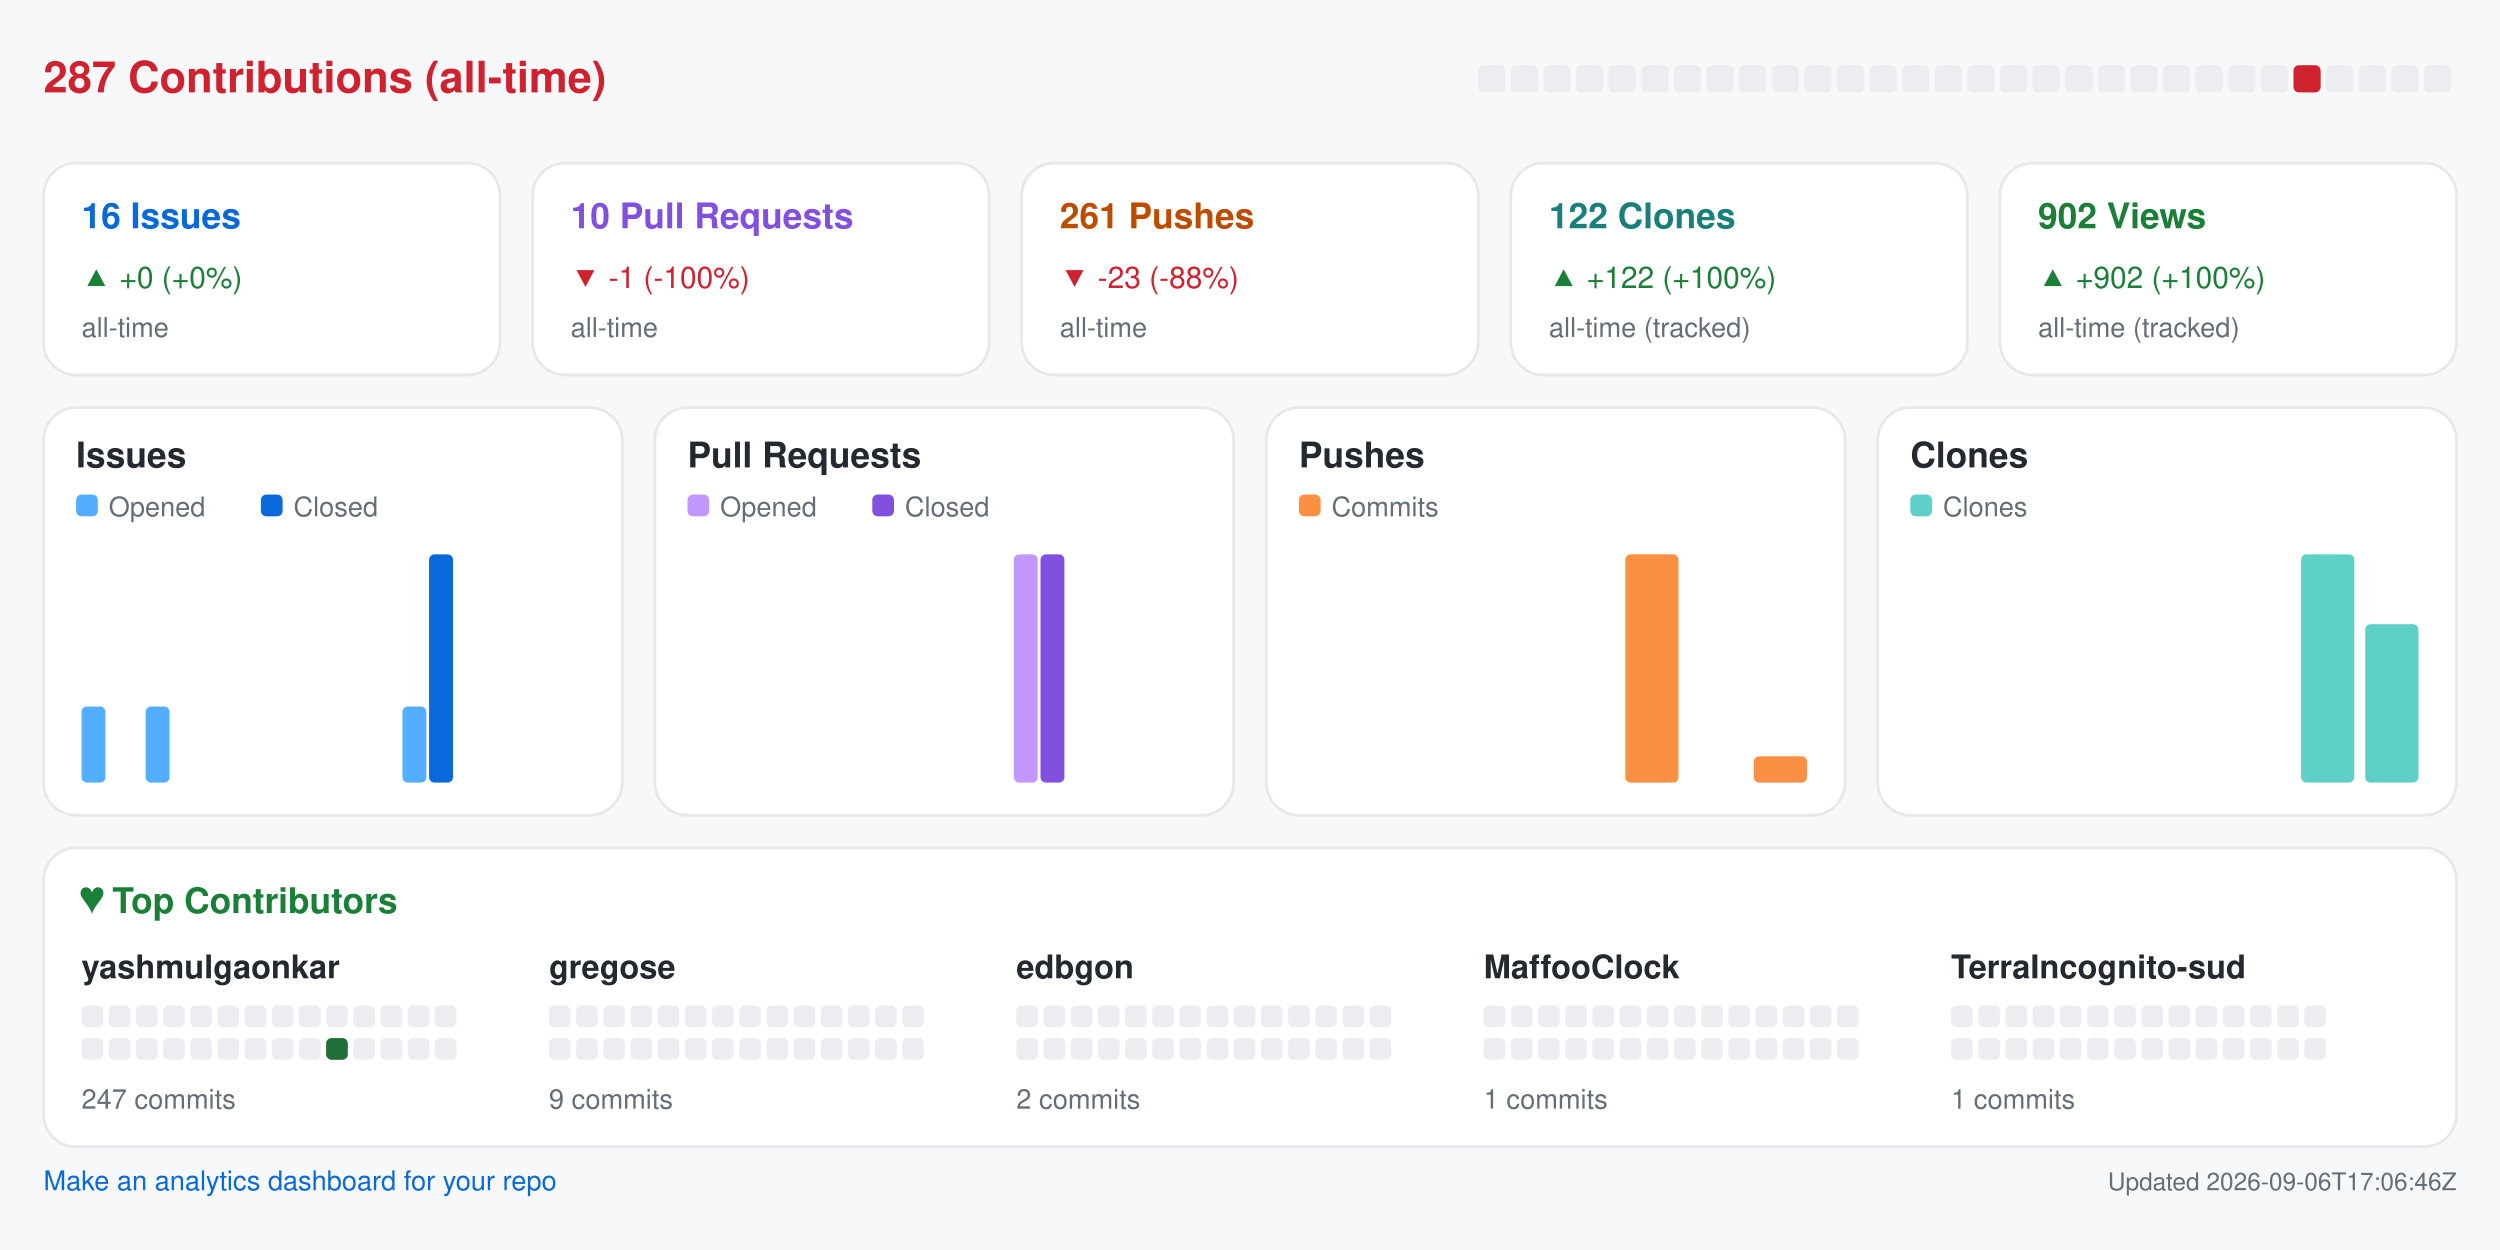
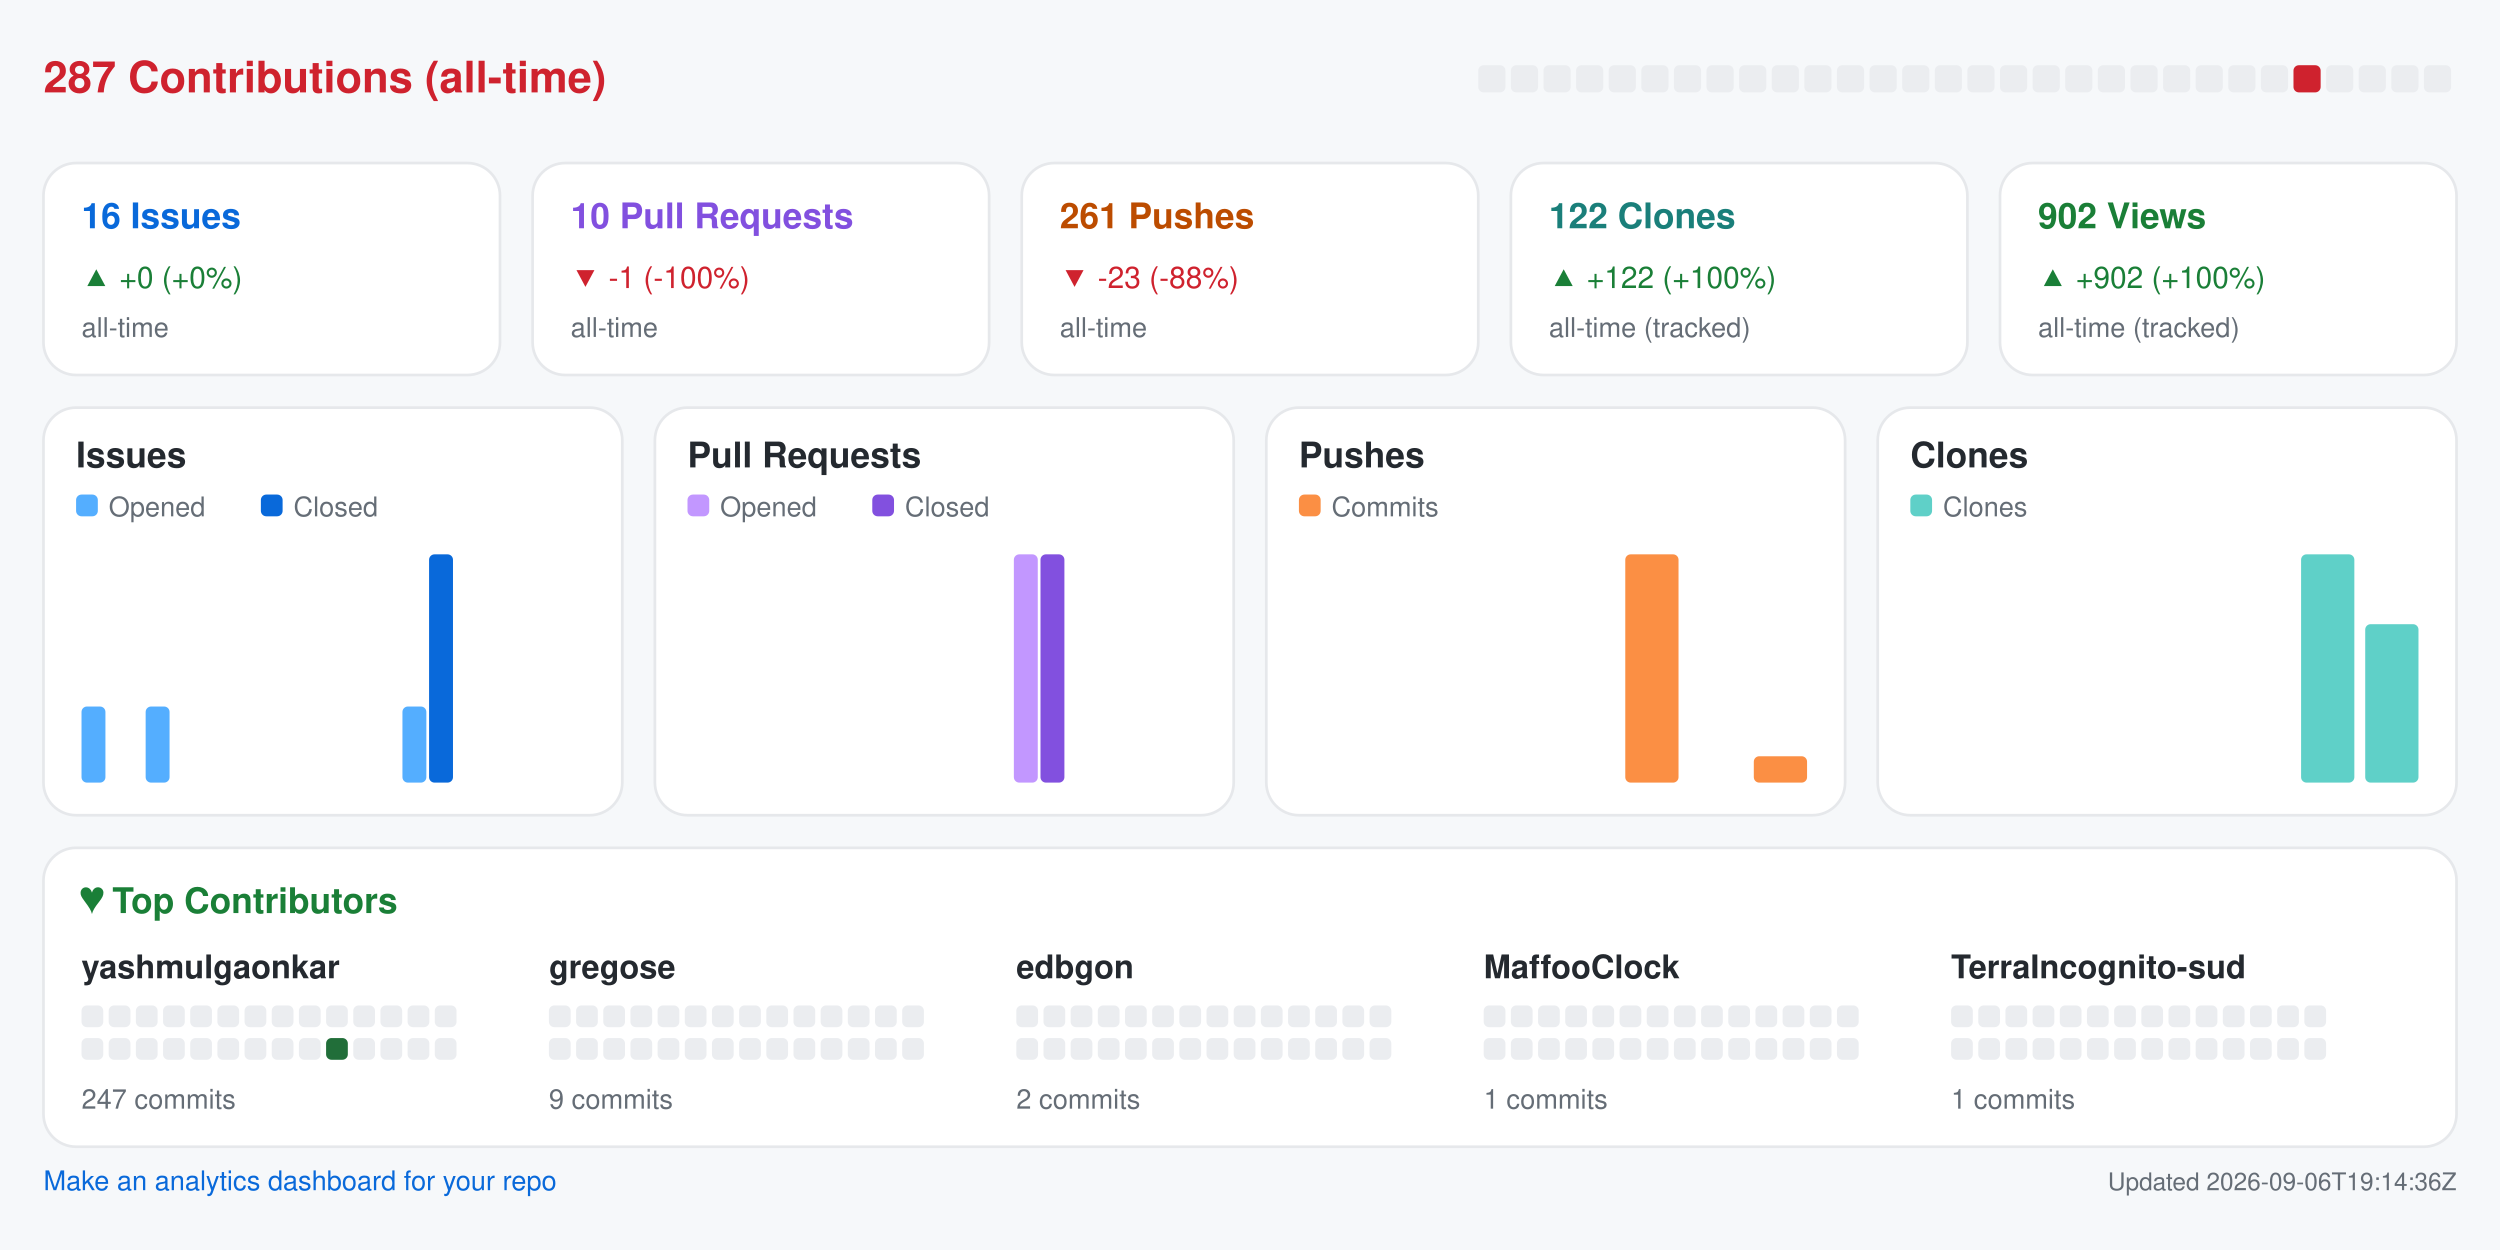
<svg xmlns="http://www.w3.org/2000/svg" width="920" height="460" viewBox="0 0 920 460" role="img" aria-label="Repository analytics for yashmulgaonkar/halo">
  <rect x="0.0" y="0.0" width="920.0" height="460.0" rx="0" fill="#f6f8fa" />
  <text x="16.0" y="34.0" fill="#cf222e" font-size="16" font-family="-apple-system,BlinkMacSystemFont,Segoe UI,Helvetica,Arial,sans-serif" font-weight="600" text-anchor="start">287 Contributions (all-time)</text>
  <rect x="544.0" y="24.0" width="10.0" height="10.0" rx="2" fill="#ebedf0" />
  <rect x="556.0" y="24.0" width="10.0" height="10.0" rx="2" fill="#ebedf0" />
  <rect x="568.0" y="24.0" width="10.0" height="10.0" rx="2" fill="#ebedf0" />
  <rect x="580.0" y="24.0" width="10.0" height="10.0" rx="2" fill="#ebedf0" />
  <rect x="592.0" y="24.0" width="10.0" height="10.0" rx="2" fill="#ebedf0" />
  <rect x="604.0" y="24.0" width="10.0" height="10.0" rx="2" fill="#ebedf0" />
  <rect x="616.0" y="24.0" width="10.0" height="10.0" rx="2" fill="#ebedf0" />
  <rect x="628.0" y="24.0" width="10.0" height="10.0" rx="2" fill="#ebedf0" />
  <rect x="640.0" y="24.0" width="10.0" height="10.0" rx="2" fill="#ebedf0" />
  <rect x="652.0" y="24.0" width="10.0" height="10.0" rx="2" fill="#ebedf0" />
  <rect x="664.0" y="24.0" width="10.0" height="10.0" rx="2" fill="#ebedf0" />
  <rect x="676.0" y="24.0" width="10.0" height="10.0" rx="2" fill="#ebedf0" />
  <rect x="688.0" y="24.0" width="10.0" height="10.0" rx="2" fill="#ebedf0" />
  <rect x="700.0" y="24.0" width="10.0" height="10.0" rx="2" fill="#ebedf0" />
  <rect x="712.0" y="24.0" width="10.0" height="10.0" rx="2" fill="#ebedf0" />
  <rect x="724.0" y="24.0" width="10.0" height="10.0" rx="2" fill="#ebedf0" />
  <rect x="736.0" y="24.0" width="10.0" height="10.0" rx="2" fill="#ebedf0" />
  <rect x="748.0" y="24.0" width="10.0" height="10.0" rx="2" fill="#ebedf0" />
  <rect x="760.0" y="24.0" width="10.0" height="10.0" rx="2" fill="#ebedf0" />
  <rect x="772.0" y="24.0" width="10.0" height="10.0" rx="2" fill="#ebedf0" />
  <rect x="784.0" y="24.0" width="10.0" height="10.0" rx="2" fill="#ebedf0" />
  <rect x="796.0" y="24.0" width="10.0" height="10.0" rx="2" fill="#ebedf0" />
  <rect x="808.0" y="24.0" width="10.0" height="10.0" rx="2" fill="#ebedf0" />
  <rect x="820.0" y="24.0" width="10.0" height="10.0" rx="2" fill="#ebedf0" />
  <rect x="832.0" y="24.0" width="10.0" height="10.0" rx="2" fill="#ebedf0" />
  <rect x="844.0" y="24.0" width="10.0" height="10.0" rx="2" fill="#cf222e" />
  <rect x="856.0" y="24.0" width="10.0" height="10.0" rx="2" fill="#ebedf0" />
  <rect x="868.0" y="24.0" width="10.0" height="10.0" rx="2" fill="#ebedf0" />
  <rect x="880.0" y="24.0" width="10.0" height="10.0" rx="2" fill="#ebedf0" />
  <rect x="892.0" y="24.0" width="10.0" height="10.0" rx="2" fill="#ebedf0" />
  <rect x="16.0" y="60.0" width="168.0" height="78.0" rx="12" fill="#ffffff" stroke="#e6e8eb" />
  <text x="30.0" y="84.0" fill="#0969da" font-size="13" font-family="-apple-system,BlinkMacSystemFont,Segoe UI,Helvetica,Arial,sans-serif" font-weight="600" text-anchor="start">16 Issues</text>
  <text x="30.0" y="106.0" fill="#1a7f37" font-size="11" font-family="-apple-system,BlinkMacSystemFont,Segoe UI,Helvetica,Arial,sans-serif" font-weight="400" text-anchor="start">▲ +0 (+0%)</text>
  <text x="30.0" y="124.0" fill="#656d76" font-size="10" font-family="-apple-system,BlinkMacSystemFont,Segoe UI,Helvetica,Arial,sans-serif" font-weight="400" text-anchor="start">all-time</text>
  <rect x="196.0" y="60.0" width="168.0" height="78.0" rx="12" fill="#ffffff" stroke="#e6e8eb" />
  <text x="210.0" y="84.0" fill="#8250df" font-size="13" font-family="-apple-system,BlinkMacSystemFont,Segoe UI,Helvetica,Arial,sans-serif" font-weight="600" text-anchor="start">10 Pull Requests</text>
  <text x="210.0" y="106.0" fill="#cf222e" font-size="11" font-family="-apple-system,BlinkMacSystemFont,Segoe UI,Helvetica,Arial,sans-serif" font-weight="400" text-anchor="start">▼ -1 (-100%)</text>
  <text x="210.0" y="124.0" fill="#656d76" font-size="10" font-family="-apple-system,BlinkMacSystemFont,Segoe UI,Helvetica,Arial,sans-serif" font-weight="400" text-anchor="start">all-time</text>
  <rect x="376.0" y="60.0" width="168.0" height="78.0" rx="12" fill="#ffffff" stroke="#e6e8eb" />
  <text x="390.0" y="84.0" fill="#bc4c00" font-size="13" font-family="-apple-system,BlinkMacSystemFont,Segoe UI,Helvetica,Arial,sans-serif" font-weight="600" text-anchor="start">261 Pushes</text>
  <text x="390.0" y="106.0" fill="#cf222e" font-size="11" font-family="-apple-system,BlinkMacSystemFont,Segoe UI,Helvetica,Arial,sans-serif" font-weight="400" text-anchor="start">▼ -23 (-88%)</text>
  <text x="390.0" y="124.0" fill="#656d76" font-size="10" font-family="-apple-system,BlinkMacSystemFont,Segoe UI,Helvetica,Arial,sans-serif" font-weight="400" text-anchor="start">all-time</text>
  <rect x="556.0" y="60.0" width="168.0" height="78.0" rx="12" fill="#ffffff" stroke="#e6e8eb" />
  <text x="570.0" y="84.0" fill="#1a7f7a" font-size="13" font-family="-apple-system,BlinkMacSystemFont,Segoe UI,Helvetica,Arial,sans-serif" font-weight="600" text-anchor="start">122 Clones</text>
  <text x="570.0" y="106.0" fill="#1a7f37" font-size="11" font-family="-apple-system,BlinkMacSystemFont,Segoe UI,Helvetica,Arial,sans-serif" font-weight="400" text-anchor="start">▲ +122 (+100%)</text>
  <text x="570.0" y="124.0" fill="#656d76" font-size="10" font-family="-apple-system,BlinkMacSystemFont,Segoe UI,Helvetica,Arial,sans-serif" font-weight="400" text-anchor="start">all-time (tracked)</text>
  <rect x="736.0" y="60.0" width="168.0" height="78.0" rx="12" fill="#ffffff" stroke="#e6e8eb" />
  <text x="750.0" y="84.0" fill="#1a7f37" font-size="13" font-family="-apple-system,BlinkMacSystemFont,Segoe UI,Helvetica,Arial,sans-serif" font-weight="600" text-anchor="start">902 Views</text>
  <text x="750.0" y="106.0" fill="#1a7f37" font-size="11" font-family="-apple-system,BlinkMacSystemFont,Segoe UI,Helvetica,Arial,sans-serif" font-weight="400" text-anchor="start">▲ +902 (+100%)</text>
  <text x="750.0" y="124.0" fill="#656d76" font-size="10" font-family="-apple-system,BlinkMacSystemFont,Segoe UI,Helvetica,Arial,sans-serif" font-weight="400" text-anchor="start">all-time (tracked)</text>
  <rect x="16.0" y="150.0" width="213.0" height="150.0" rx="12" fill="#ffffff" stroke="#e6e8eb" />
  <text x="28.0" y="172.0" fill="#24292f" font-size="13" font-family="-apple-system,BlinkMacSystemFont,Segoe UI,Helvetica,Arial,sans-serif" font-weight="600" text-anchor="start">Issues</text>
  <rect x="28.0" y="182.0" width="8.0" height="8.0" rx="2" fill="#54aeff" />
  <text x="40.0" y="190.0" fill="#656d76" font-size="10" font-family="-apple-system,BlinkMacSystemFont,Segoe UI,Helvetica,Arial,sans-serif" font-weight="400" text-anchor="start">Opened</text>
  <rect x="96.0" y="182.0" width="8.0" height="8.0" rx="2" fill="#0969da" />
  <text x="108.0" y="190.0" fill="#656d76" font-size="10" font-family="-apple-system,BlinkMacSystemFont,Segoe UI,Helvetica,Arial,sans-serif" font-weight="400" text-anchor="start">Closed</text>
  <rect x="30.0" y="260.0" width="8.8" height="28.0" rx="2" fill="#54aeff" />
  <rect x="39.8" y="288.0" width="8.8" height="0.0" rx="2" fill="#0969da" />
  <rect x="53.6" y="260.0" width="8.8" height="28.0" rx="2" fill="#54aeff" />
  <rect x="63.4" y="288.0" width="8.8" height="0.0" rx="2" fill="#0969da" />
  <rect x="77.2" y="288.0" width="8.8" height="0.0" rx="2" fill="#54aeff" />
  <rect x="87.1" y="288.0" width="8.8" height="0.0" rx="2" fill="#0969da" />
  <rect x="100.9" y="288.0" width="8.8" height="0.0" rx="2" fill="#54aeff" />
  <rect x="110.7" y="288.0" width="8.8" height="0.0" rx="2" fill="#0969da" />
  <rect x="124.5" y="288.0" width="8.8" height="0.0" rx="2" fill="#54aeff" />
  <rect x="134.3" y="288.0" width="8.8" height="0.0" rx="2" fill="#0969da" />
  <rect x="148.1" y="260.0" width="8.8" height="28.0" rx="2" fill="#54aeff" />
  <rect x="157.9" y="204.0" width="8.8" height="84.0" rx="2" fill="#0969da" />
  <rect x="171.8" y="288.0" width="8.8" height="0.0" rx="2" fill="#54aeff" />
  <rect x="181.6" y="288.0" width="8.8" height="0.0" rx="2" fill="#0969da" />
  <rect x="195.4" y="288.0" width="8.8" height="0.0" rx="2" fill="#54aeff" />
  <rect x="205.2" y="288.0" width="8.8" height="0.0" rx="2" fill="#0969da" />
  <rect x="241.0" y="150.0" width="213.0" height="150.0" rx="12" fill="#ffffff" stroke="#e6e8eb" />
  <text x="253.0" y="172.0" fill="#24292f" font-size="13" font-family="-apple-system,BlinkMacSystemFont,Segoe UI,Helvetica,Arial,sans-serif" font-weight="600" text-anchor="start">Pull Requests</text>
  <rect x="253.0" y="182.0" width="8.0" height="8.0" rx="2" fill="#c297ff" />
  <text x="265.0" y="190.0" fill="#656d76" font-size="10" font-family="-apple-system,BlinkMacSystemFont,Segoe UI,Helvetica,Arial,sans-serif" font-weight="400" text-anchor="start">Opened</text>
  <rect x="321.0" y="182.0" width="8.0" height="8.0" rx="2" fill="#8250df" />
  <text x="333.0" y="190.0" fill="#656d76" font-size="10" font-family="-apple-system,BlinkMacSystemFont,Segoe UI,Helvetica,Arial,sans-serif" font-weight="400" text-anchor="start">Closed</text>
  <rect x="255.0" y="288.0" width="8.8" height="0.0" rx="2" fill="#c297ff" />
  <rect x="264.8" y="288.0" width="8.8" height="0.0" rx="2" fill="#8250df" />
  <rect x="278.6" y="288.0" width="8.8" height="0.0" rx="2" fill="#c297ff" />
  <rect x="288.4" y="288.0" width="8.8" height="0.0" rx="2" fill="#8250df" />
  <rect x="302.2" y="288.0" width="8.8" height="0.0" rx="2" fill="#c297ff" />
  <rect x="312.1" y="288.0" width="8.8" height="0.0" rx="2" fill="#8250df" />
  <rect x="325.9" y="288.0" width="8.8" height="0.0" rx="2" fill="#c297ff" />
  <rect x="335.7" y="288.0" width="8.8" height="0.0" rx="2" fill="#8250df" />
  <rect x="349.5" y="288.0" width="8.8" height="0.0" rx="2" fill="#c297ff" />
  <rect x="359.3" y="288.0" width="8.8" height="0.0" rx="2" fill="#8250df" />
  <rect x="373.1" y="204.0" width="8.8" height="84.0" rx="2" fill="#c297ff" />
  <rect x="382.9" y="204.0" width="8.8" height="84.0" rx="2" fill="#8250df" />
  <rect x="396.8" y="288.0" width="8.8" height="0.0" rx="2" fill="#c297ff" />
  <rect x="406.6" y="288.0" width="8.8" height="0.0" rx="2" fill="#8250df" />
  <rect x="420.4" y="288.0" width="8.8" height="0.0" rx="2" fill="#c297ff" />
  <rect x="430.2" y="288.0" width="8.8" height="0.0" rx="2" fill="#8250df" />
  <rect x="466.0" y="150.0" width="213.0" height="150.0" rx="12" fill="#ffffff" stroke="#e6e8eb" />
  <text x="478.0" y="172.0" fill="#24292f" font-size="13" font-family="-apple-system,BlinkMacSystemFont,Segoe UI,Helvetica,Arial,sans-serif" font-weight="600" text-anchor="start">Pushes</text>
  <rect x="478.0" y="182.0" width="8.0" height="8.0" rx="2" fill="#fb8f44" />
  <text x="490.0" y="190.0" fill="#656d76" font-size="10" font-family="-apple-system,BlinkMacSystemFont,Segoe UI,Helvetica,Arial,sans-serif" font-weight="400" text-anchor="start">Commits</text>
  <rect x="480.0" y="288.0" width="19.6" height="0.0" rx="2" fill="#fb8f44" />
  <rect x="503.6" y="288.0" width="19.6" height="0.0" rx="2" fill="#fb8f44" />
  <rect x="527.2" y="288.0" width="19.6" height="0.0" rx="2" fill="#fb8f44" />
  <rect x="550.9" y="288.0" width="19.6" height="0.0" rx="2" fill="#fb8f44" />
  <rect x="574.5" y="288.0" width="19.6" height="0.0" rx="2" fill="#fb8f44" />
  <rect x="598.1" y="204.0" width="19.6" height="84.0" rx="2" fill="#fb8f44" />
  <rect x="621.8" y="288.0" width="19.6" height="0.0" rx="2" fill="#fb8f44" />
  <rect x="645.4" y="278.3" width="19.6" height="9.7" rx="2" fill="#fb8f44" />
  <rect x="691.0" y="150.0" width="213.0" height="150.0" rx="12" fill="#ffffff" stroke="#e6e8eb" />
  <text x="703.0" y="172.0" fill="#24292f" font-size="13" font-family="-apple-system,BlinkMacSystemFont,Segoe UI,Helvetica,Arial,sans-serif" font-weight="600" text-anchor="start">Clones</text>
  <rect x="703.0" y="182.0" width="8.0" height="8.0" rx="2" fill="#5fd0c8" />
  <text x="715.0" y="190.0" fill="#656d76" font-size="10" font-family="-apple-system,BlinkMacSystemFont,Segoe UI,Helvetica,Arial,sans-serif" font-weight="400" text-anchor="start">Clones</text>
  <rect x="705.0" y="288.0" width="19.6" height="0.0" rx="2" fill="#5fd0c8" />
  <rect x="728.6" y="288.0" width="19.6" height="0.0" rx="2" fill="#5fd0c8" />
  <rect x="752.2" y="288.0" width="19.6" height="0.0" rx="2" fill="#5fd0c8" />
  <rect x="775.9" y="288.0" width="19.6" height="0.0" rx="2" fill="#5fd0c8" />
  <rect x="799.5" y="288.0" width="19.6" height="0.0" rx="2" fill="#5fd0c8" />
  <rect x="823.1" y="288.0" width="19.6" height="0.0" rx="2" fill="#5fd0c8" />
  <rect x="846.8" y="204.0" width="19.6" height="84.0" rx="2" fill="#5fd0c8" />
  <rect x="870.4" y="229.7" width="19.6" height="58.3" rx="2" fill="#5fd0c8" />
  <rect x="16.0" y="312.0" width="888.0" height="110.0" rx="12" fill="#ffffff" stroke="#e6e8eb" />
  <text x="30.0" y="336.0" fill="#1a7f37" font-size="13" font-family="-apple-system,BlinkMacSystemFont,Segoe UI,Helvetica,Arial,sans-serif" font-weight="600" text-anchor="start">♥  Top Contributors</text>
  <text x="30.0" y="360.0" fill="#24292f" font-size="12" font-family="-apple-system,BlinkMacSystemFont,Segoe UI,Helvetica,Arial,sans-serif" font-weight="600" text-anchor="start">yashmulgaonkar</text>
  <rect x="30.0" y="370.0" width="8.0" height="8.0" rx="2" fill="#ebedf0" />
  <rect x="40.0" y="370.0" width="8.0" height="8.0" rx="2" fill="#ebedf0" />
  <rect x="50.0" y="370.0" width="8.0" height="8.0" rx="2" fill="#ebedf0" />
  <rect x="60.0" y="370.0" width="8.0" height="8.0" rx="2" fill="#ebedf0" />
  <rect x="70.0" y="370.0" width="8.0" height="8.0" rx="2" fill="#ebedf0" />
  <rect x="80.0" y="370.0" width="8.0" height="8.0" rx="2" fill="#ebedf0" />
  <rect x="90.0" y="370.0" width="8.0" height="8.0" rx="2" fill="#ebedf0" />
  <rect x="100.0" y="370.0" width="8.0" height="8.0" rx="2" fill="#ebedf0" />
  <rect x="110.0" y="370.0" width="8.0" height="8.0" rx="2" fill="#ebedf0" />
  <rect x="120.0" y="370.0" width="8.0" height="8.0" rx="2" fill="#ebedf0" />
  <rect x="130.0" y="370.0" width="8.0" height="8.0" rx="2" fill="#ebedf0" />
  <rect x="140.0" y="370.0" width="8.0" height="8.0" rx="2" fill="#ebedf0" />
  <rect x="150.0" y="370.0" width="8.0" height="8.0" rx="2" fill="#ebedf0" />
  <rect x="160.0" y="370.0" width="8.0" height="8.0" rx="2" fill="#ebedf0" />
  <rect x="30.0" y="382.0" width="8.0" height="8.0" rx="2" fill="#ebedf0" />
  <rect x="40.0" y="382.0" width="8.0" height="8.0" rx="2" fill="#ebedf0" />
  <rect x="50.0" y="382.0" width="8.0" height="8.0" rx="2" fill="#ebedf0" />
  <rect x="60.0" y="382.0" width="8.0" height="8.0" rx="2" fill="#ebedf0" />
  <rect x="70.0" y="382.0" width="8.0" height="8.0" rx="2" fill="#ebedf0" />
  <rect x="80.0" y="382.0" width="8.0" height="8.0" rx="2" fill="#ebedf0" />
  <rect x="90.0" y="382.0" width="8.0" height="8.0" rx="2" fill="#ebedf0" />
  <rect x="100.0" y="382.0" width="8.0" height="8.0" rx="2" fill="#ebedf0" />
  <rect x="110.0" y="382.0" width="8.0" height="8.0" rx="2" fill="#ebedf0" />
  <rect x="120.0" y="382.0" width="8.0" height="8.0" rx="2" fill="#216e39" />
  <rect x="130.0" y="382.0" width="8.0" height="8.0" rx="2" fill="#ebedf0" />
  <rect x="140.0" y="382.0" width="8.0" height="8.0" rx="2" fill="#ebedf0" />
  <rect x="150.0" y="382.0" width="8.0" height="8.0" rx="2" fill="#ebedf0" />
  <rect x="160.0" y="382.0" width="8.0" height="8.0" rx="2" fill="#ebedf0" />
  <text x="30.0" y="408.0" fill="#656d76" font-size="10" font-family="-apple-system,BlinkMacSystemFont,Segoe UI,Helvetica,Arial,sans-serif" font-weight="400" text-anchor="start">247 commits</text>
  <text x="202.0" y="360.0" fill="#24292f" font-size="12" font-family="-apple-system,BlinkMacSystemFont,Segoe UI,Helvetica,Arial,sans-serif" font-weight="600" text-anchor="start">gregose</text>
  <rect x="202.0" y="370.0" width="8.0" height="8.0" rx="2" fill="#ebedf0" />
  <rect x="212.0" y="370.0" width="8.0" height="8.0" rx="2" fill="#ebedf0" />
  <rect x="222.0" y="370.0" width="8.0" height="8.0" rx="2" fill="#ebedf0" />
  <rect x="232.0" y="370.0" width="8.0" height="8.0" rx="2" fill="#ebedf0" />
  <rect x="242.0" y="370.0" width="8.0" height="8.0" rx="2" fill="#ebedf0" />
  <rect x="252.0" y="370.0" width="8.0" height="8.0" rx="2" fill="#ebedf0" />
  <rect x="262.0" y="370.0" width="8.0" height="8.0" rx="2" fill="#ebedf0" />
  <rect x="272.0" y="370.0" width="8.0" height="8.0" rx="2" fill="#ebedf0" />
  <rect x="282.0" y="370.0" width="8.0" height="8.0" rx="2" fill="#ebedf0" />
  <rect x="292.0" y="370.0" width="8.0" height="8.0" rx="2" fill="#ebedf0" />
  <rect x="302.0" y="370.0" width="8.0" height="8.0" rx="2" fill="#ebedf0" />
  <rect x="312.0" y="370.0" width="8.0" height="8.0" rx="2" fill="#ebedf0" />
  <rect x="322.0" y="370.0" width="8.0" height="8.0" rx="2" fill="#ebedf0" />
  <rect x="332.0" y="370.0" width="8.0" height="8.0" rx="2" fill="#ebedf0" />
  <rect x="202.0" y="382.0" width="8.0" height="8.0" rx="2" fill="#ebedf0" />
  <rect x="212.0" y="382.0" width="8.0" height="8.0" rx="2" fill="#ebedf0" />
  <rect x="222.0" y="382.0" width="8.0" height="8.0" rx="2" fill="#ebedf0" />
  <rect x="232.0" y="382.0" width="8.0" height="8.0" rx="2" fill="#ebedf0" />
  <rect x="242.0" y="382.0" width="8.0" height="8.0" rx="2" fill="#ebedf0" />
  <rect x="252.0" y="382.0" width="8.0" height="8.0" rx="2" fill="#ebedf0" />
  <rect x="262.0" y="382.0" width="8.0" height="8.0" rx="2" fill="#ebedf0" />
  <rect x="272.0" y="382.0" width="8.0" height="8.0" rx="2" fill="#ebedf0" />
  <rect x="282.0" y="382.0" width="8.0" height="8.0" rx="2" fill="#ebedf0" />
  <rect x="292.0" y="382.0" width="8.0" height="8.0" rx="2" fill="#ebedf0" />
  <rect x="302.0" y="382.0" width="8.0" height="8.0" rx="2" fill="#ebedf0" />
  <rect x="312.0" y="382.0" width="8.0" height="8.0" rx="2" fill="#ebedf0" />
  <rect x="322.0" y="382.0" width="8.0" height="8.0" rx="2" fill="#ebedf0" />
  <rect x="332.0" y="382.0" width="8.0" height="8.0" rx="2" fill="#ebedf0" />
  <text x="202.0" y="408.0" fill="#656d76" font-size="10" font-family="-apple-system,BlinkMacSystemFont,Segoe UI,Helvetica,Arial,sans-serif" font-weight="400" text-anchor="start">9 commits</text>
  <text x="374.0" y="360.0" fill="#24292f" font-size="12" font-family="-apple-system,BlinkMacSystemFont,Segoe UI,Helvetica,Arial,sans-serif" font-weight="600" text-anchor="start">edbgon</text>
  <rect x="374.0" y="370.0" width="8.0" height="8.0" rx="2" fill="#ebedf0" />
  <rect x="384.0" y="370.0" width="8.0" height="8.0" rx="2" fill="#ebedf0" />
  <rect x="394.0" y="370.0" width="8.0" height="8.0" rx="2" fill="#ebedf0" />
  <rect x="404.0" y="370.0" width="8.0" height="8.0" rx="2" fill="#ebedf0" />
  <rect x="414.0" y="370.0" width="8.0" height="8.0" rx="2" fill="#ebedf0" />
  <rect x="424.0" y="370.0" width="8.0" height="8.0" rx="2" fill="#ebedf0" />
  <rect x="434.0" y="370.0" width="8.0" height="8.0" rx="2" fill="#ebedf0" />
  <rect x="444.0" y="370.0" width="8.0" height="8.0" rx="2" fill="#ebedf0" />
  <rect x="454.0" y="370.0" width="8.0" height="8.0" rx="2" fill="#ebedf0" />
  <rect x="464.0" y="370.0" width="8.0" height="8.0" rx="2" fill="#ebedf0" />
  <rect x="474.0" y="370.0" width="8.0" height="8.0" rx="2" fill="#ebedf0" />
  <rect x="484.0" y="370.0" width="8.0" height="8.0" rx="2" fill="#ebedf0" />
  <rect x="494.0" y="370.0" width="8.0" height="8.0" rx="2" fill="#ebedf0" />
  <rect x="504.0" y="370.0" width="8.0" height="8.0" rx="2" fill="#ebedf0" />
  <rect x="374.0" y="382.0" width="8.0" height="8.0" rx="2" fill="#ebedf0" />
  <rect x="384.0" y="382.0" width="8.0" height="8.0" rx="2" fill="#ebedf0" />
  <rect x="394.0" y="382.0" width="8.0" height="8.0" rx="2" fill="#ebedf0" />
  <rect x="404.0" y="382.0" width="8.0" height="8.0" rx="2" fill="#ebedf0" />
  <rect x="414.0" y="382.0" width="8.0" height="8.0" rx="2" fill="#ebedf0" />
  <rect x="424.0" y="382.0" width="8.0" height="8.0" rx="2" fill="#ebedf0" />
  <rect x="434.0" y="382.0" width="8.0" height="8.0" rx="2" fill="#ebedf0" />
  <rect x="444.0" y="382.0" width="8.0" height="8.0" rx="2" fill="#ebedf0" />
  <rect x="454.0" y="382.0" width="8.0" height="8.0" rx="2" fill="#ebedf0" />
  <rect x="464.0" y="382.0" width="8.0" height="8.0" rx="2" fill="#ebedf0" />
  <rect x="474.0" y="382.0" width="8.0" height="8.0" rx="2" fill="#ebedf0" />
  <rect x="484.0" y="382.0" width="8.0" height="8.0" rx="2" fill="#ebedf0" />
  <rect x="494.0" y="382.0" width="8.0" height="8.0" rx="2" fill="#ebedf0" />
  <rect x="504.0" y="382.0" width="8.0" height="8.0" rx="2" fill="#ebedf0" />
  <text x="374.0" y="408.0" fill="#656d76" font-size="10" font-family="-apple-system,BlinkMacSystemFont,Segoe UI,Helvetica,Arial,sans-serif" font-weight="400" text-anchor="start">2 commits</text>
  <text x="546.0" y="360.0" fill="#24292f" font-size="12" font-family="-apple-system,BlinkMacSystemFont,Segoe UI,Helvetica,Arial,sans-serif" font-weight="600" text-anchor="start">MaffooClock</text>
  <rect x="546.0" y="370.0" width="8.0" height="8.0" rx="2" fill="#ebedf0" />
  <rect x="556.0" y="370.0" width="8.0" height="8.0" rx="2" fill="#ebedf0" />
  <rect x="566.0" y="370.0" width="8.0" height="8.0" rx="2" fill="#ebedf0" />
  <rect x="576.0" y="370.0" width="8.0" height="8.0" rx="2" fill="#ebedf0" />
  <rect x="586.0" y="370.0" width="8.0" height="8.0" rx="2" fill="#ebedf0" />
  <rect x="596.0" y="370.0" width="8.0" height="8.0" rx="2" fill="#ebedf0" />
  <rect x="606.0" y="370.0" width="8.0" height="8.0" rx="2" fill="#ebedf0" />
  <rect x="616.0" y="370.0" width="8.0" height="8.0" rx="2" fill="#ebedf0" />
  <rect x="626.0" y="370.0" width="8.0" height="8.0" rx="2" fill="#ebedf0" />
  <rect x="636.0" y="370.0" width="8.0" height="8.0" rx="2" fill="#ebedf0" />
  <rect x="646.0" y="370.0" width="8.0" height="8.0" rx="2" fill="#ebedf0" />
  <rect x="656.0" y="370.0" width="8.0" height="8.0" rx="2" fill="#ebedf0" />
  <rect x="666.0" y="370.0" width="8.0" height="8.0" rx="2" fill="#ebedf0" />
  <rect x="676.0" y="370.0" width="8.0" height="8.0" rx="2" fill="#ebedf0" />
  <rect x="546.0" y="382.0" width="8.0" height="8.0" rx="2" fill="#ebedf0" />
  <rect x="556.0" y="382.0" width="8.0" height="8.0" rx="2" fill="#ebedf0" />
  <rect x="566.0" y="382.0" width="8.0" height="8.0" rx="2" fill="#ebedf0" />
  <rect x="576.0" y="382.0" width="8.0" height="8.0" rx="2" fill="#ebedf0" />
  <rect x="586.0" y="382.0" width="8.0" height="8.0" rx="2" fill="#ebedf0" />
  <rect x="596.0" y="382.0" width="8.0" height="8.0" rx="2" fill="#ebedf0" />
  <rect x="606.0" y="382.0" width="8.0" height="8.0" rx="2" fill="#ebedf0" />
  <rect x="616.0" y="382.0" width="8.0" height="8.0" rx="2" fill="#ebedf0" />
  <rect x="626.0" y="382.0" width="8.0" height="8.0" rx="2" fill="#ebedf0" />
  <rect x="636.0" y="382.0" width="8.0" height="8.0" rx="2" fill="#ebedf0" />
  <rect x="646.0" y="382.0" width="8.0" height="8.0" rx="2" fill="#ebedf0" />
  <rect x="656.0" y="382.0" width="8.0" height="8.0" rx="2" fill="#ebedf0" />
  <rect x="666.0" y="382.0" width="8.0" height="8.0" rx="2" fill="#ebedf0" />
  <rect x="676.0" y="382.0" width="8.0" height="8.0" rx="2" fill="#ebedf0" />
  <text x="546.0" y="408.0" fill="#656d76" font-size="10" font-family="-apple-system,BlinkMacSystemFont,Segoe UI,Helvetica,Arial,sans-serif" font-weight="400" text-anchor="start">1 commits</text>
  <text x="718.0" y="360.0" fill="#24292f" font-size="12" font-family="-apple-system,BlinkMacSystemFont,Segoe UI,Helvetica,Arial,sans-serif" font-weight="600" text-anchor="start">TerraIncognito-sud</text>
  <rect x="718.0" y="370.0" width="8.0" height="8.0" rx="2" fill="#ebedf0" />
  <rect x="728.0" y="370.0" width="8.0" height="8.0" rx="2" fill="#ebedf0" />
  <rect x="738.0" y="370.0" width="8.0" height="8.0" rx="2" fill="#ebedf0" />
  <rect x="748.0" y="370.0" width="8.0" height="8.0" rx="2" fill="#ebedf0" />
  <rect x="758.0" y="370.0" width="8.0" height="8.0" rx="2" fill="#ebedf0" />
  <rect x="768.0" y="370.0" width="8.0" height="8.0" rx="2" fill="#ebedf0" />
  <rect x="778.0" y="370.0" width="8.0" height="8.0" rx="2" fill="#ebedf0" />
  <rect x="788.0" y="370.0" width="8.0" height="8.0" rx="2" fill="#ebedf0" />
  <rect x="798.0" y="370.0" width="8.0" height="8.0" rx="2" fill="#ebedf0" />
  <rect x="808.0" y="370.0" width="8.0" height="8.0" rx="2" fill="#ebedf0" />
  <rect x="818.0" y="370.0" width="8.0" height="8.0" rx="2" fill="#ebedf0" />
  <rect x="828.0" y="370.0" width="8.0" height="8.0" rx="2" fill="#ebedf0" />
  <rect x="838.0" y="370.0" width="8.0" height="8.0" rx="2" fill="#ebedf0" />
  <rect x="848.0" y="370.0" width="8.0" height="8.0" rx="2" fill="#ebedf0" />
  <rect x="718.0" y="382.0" width="8.0" height="8.0" rx="2" fill="#ebedf0" />
  <rect x="728.0" y="382.0" width="8.0" height="8.0" rx="2" fill="#ebedf0" />
  <rect x="738.0" y="382.0" width="8.0" height="8.0" rx="2" fill="#ebedf0" />
  <rect x="748.0" y="382.0" width="8.0" height="8.0" rx="2" fill="#ebedf0" />
  <rect x="758.0" y="382.0" width="8.0" height="8.0" rx="2" fill="#ebedf0" />
  <rect x="768.0" y="382.0" width="8.0" height="8.0" rx="2" fill="#ebedf0" />
  <rect x="778.0" y="382.0" width="8.0" height="8.0" rx="2" fill="#ebedf0" />
  <rect x="788.0" y="382.0" width="8.0" height="8.0" rx="2" fill="#ebedf0" />
  <rect x="798.0" y="382.0" width="8.0" height="8.0" rx="2" fill="#ebedf0" />
  <rect x="808.0" y="382.0" width="8.0" height="8.0" rx="2" fill="#ebedf0" />
  <rect x="818.0" y="382.0" width="8.0" height="8.0" rx="2" fill="#ebedf0" />
  <rect x="828.0" y="382.0" width="8.0" height="8.0" rx="2" fill="#ebedf0" />
  <rect x="838.0" y="382.0" width="8.0" height="8.0" rx="2" fill="#ebedf0" />
  <rect x="848.0" y="382.0" width="8.0" height="8.0" rx="2" fill="#ebedf0" />
  <text x="718.0" y="408.0" fill="#656d76" font-size="10" font-family="-apple-system,BlinkMacSystemFont,Segoe UI,Helvetica,Arial,sans-serif" font-weight="400" text-anchor="start">1 commits</text>
  <a href="https://github.com/yashmulgaonkar/repo-analytics" target="_blank" rel="noopener noreferrer">
    <text x="16.0" y="438.0" fill="#0969da" font-size="10" font-family="-apple-system,BlinkMacSystemFont,Segoe UI,Helvetica,Arial,sans-serif" font-weight="400" text-anchor="start">Make an analytics dashboard for your repo</text>
  </a>
-   <text x="904.0" y="438.0" fill="#656d76" font-size="9" font-family="-apple-system,BlinkMacSystemFont,Segoe UI,Helvetica,Arial,sans-serif" font-weight="400" text-anchor="end">Updated 2026-09-06T17:06:46Z</text>
+   <text x="904.0" y="438.0" fill="#656d76" font-size="9" font-family="-apple-system,BlinkMacSystemFont,Segoe UI,Helvetica,Arial,sans-serif" font-weight="400" text-anchor="end">Updated 2026-09-06T19:14:36Z</text>
</svg>
